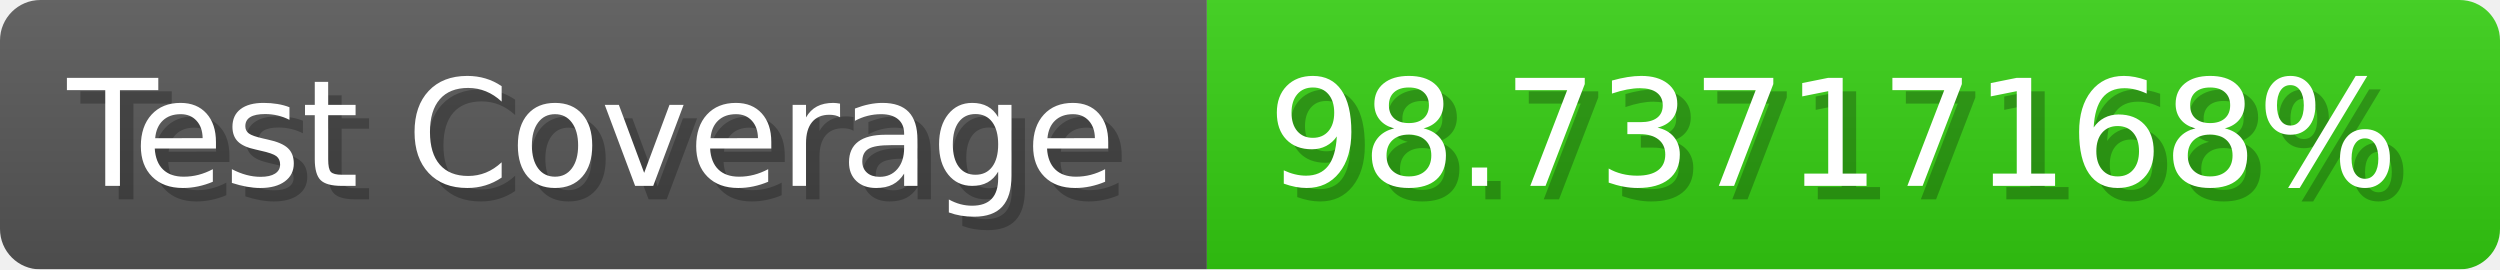
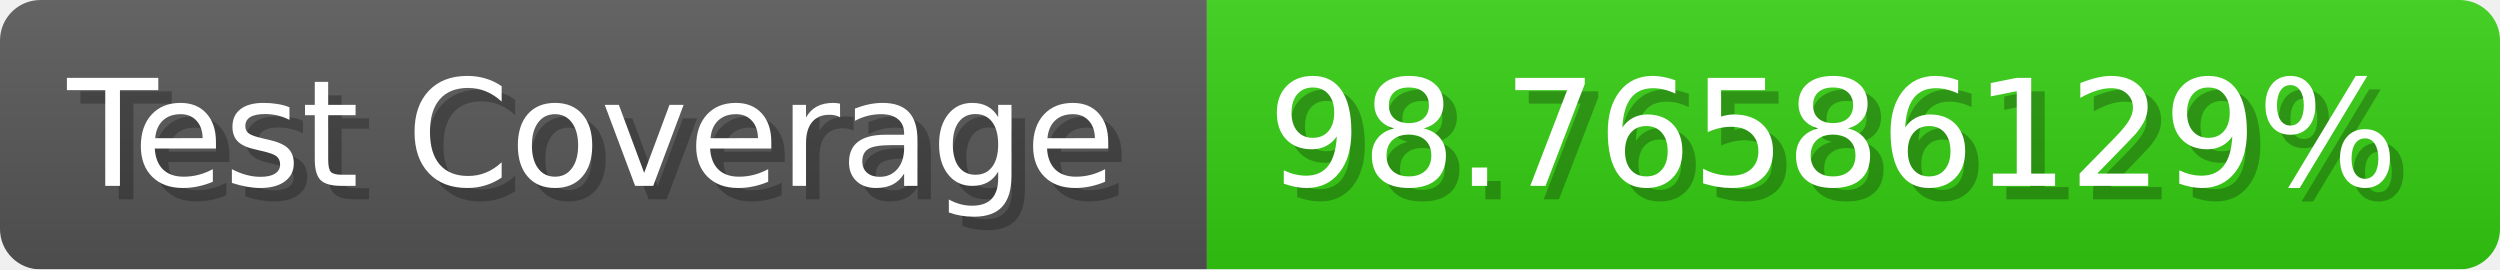
- <svg xmlns="http://www.w3.org/2000/svg" width="185.6" height="20" viewBox="0 0 1856 200" role="img" aria-label="Test Coverage: 98.73717168%">
+ <svg xmlns="http://www.w3.org/2000/svg" width="185.6" height="20" viewBox="0 0 1856 200" role="img" aria-label="Test Coverage: 98.76586129%">
  <linearGradient id="a" x2="0" y2="100%">
    <stop offset="0" stop-opacity=".1" stop-color="#EEE" />
    <stop offset="1" stop-opacity=".1" />
  </linearGradient>
  <mask id="m">
    <rect width="1856" height="200" rx="30" fill="#FFF" />
  </mask>
  <g mask="url(#m)">
    <rect width="896" height="200" fill="#555" />
    <rect width="960" height="200" fill="#3C1" x="896" />
    <rect width="1856" height="200" fill="url(#a)" />
  </g>
  <g aria-hidden="true" fill="#fff" text-anchor="start" font-family="Verdana,DejaVu Sans,sans-serif" font-size="110">
    <text x="60" y="148" textLength="796" fill="#000" opacity="0.25">Test Coverage</text>
    <text x="50" y="138" textLength="796">Test Coverage</text>
-     <text x="951" y="148" textLength="860" fill="#000" opacity="0.25">98.73717168%</text>
-     <text x="941" y="138" textLength="860">98.73717168%</text>
+     <text x="951" y="148" textLength="860" fill="#000" opacity="0.25">98.76586129%</text>
+     <text x="941" y="138" textLength="860">98.76586129%</text>
  </g>
</svg>
